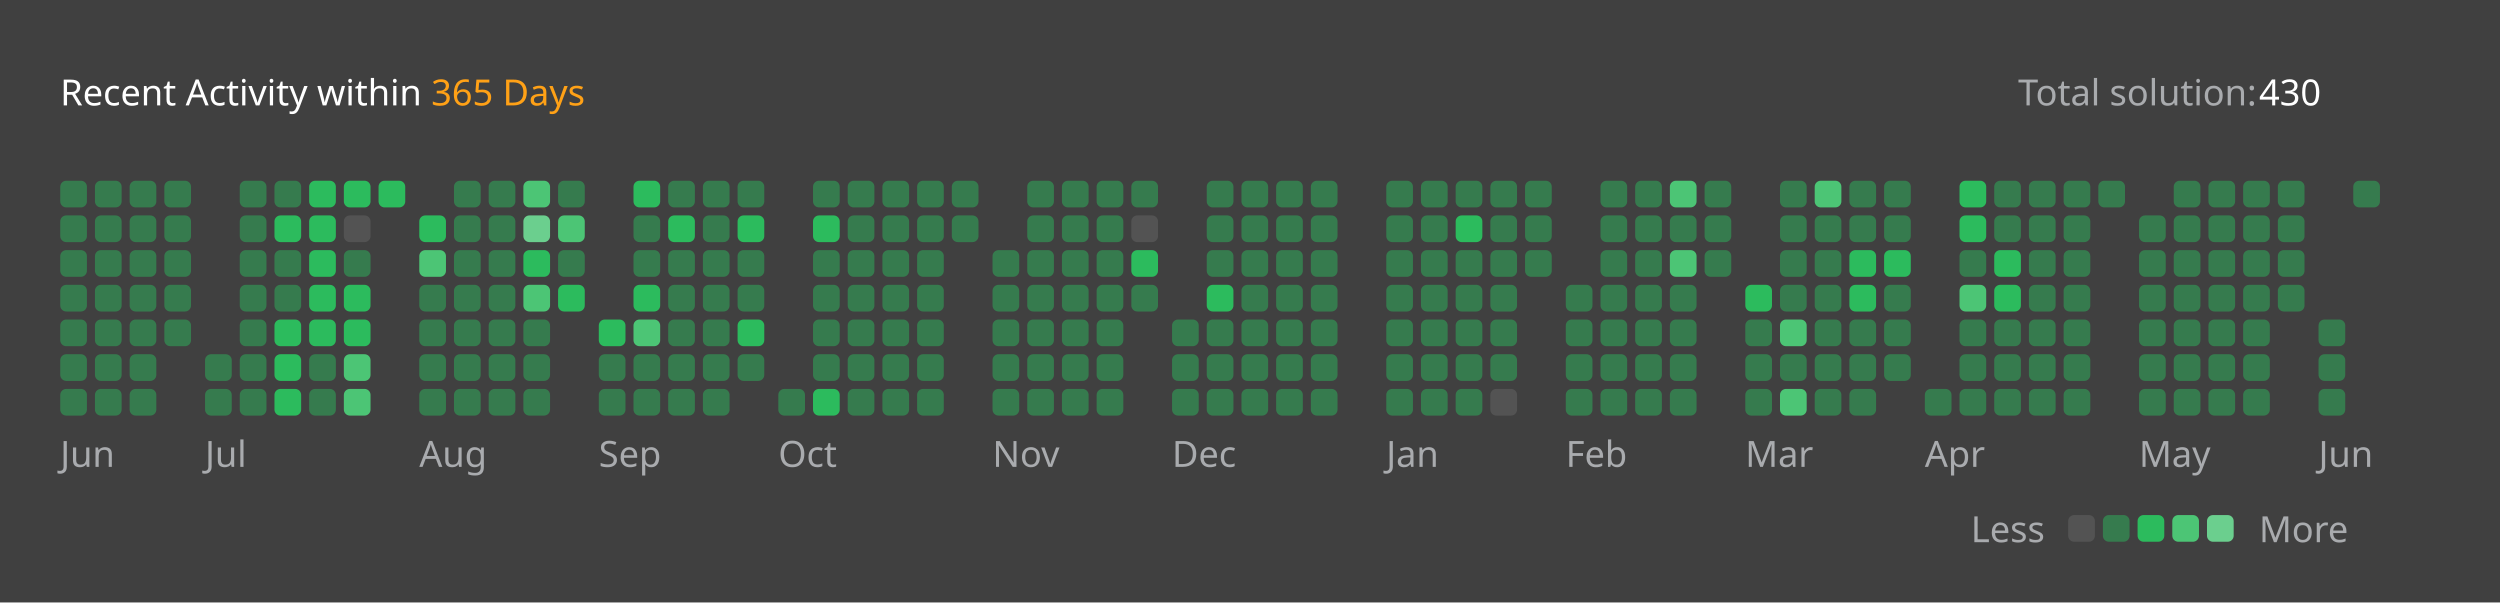
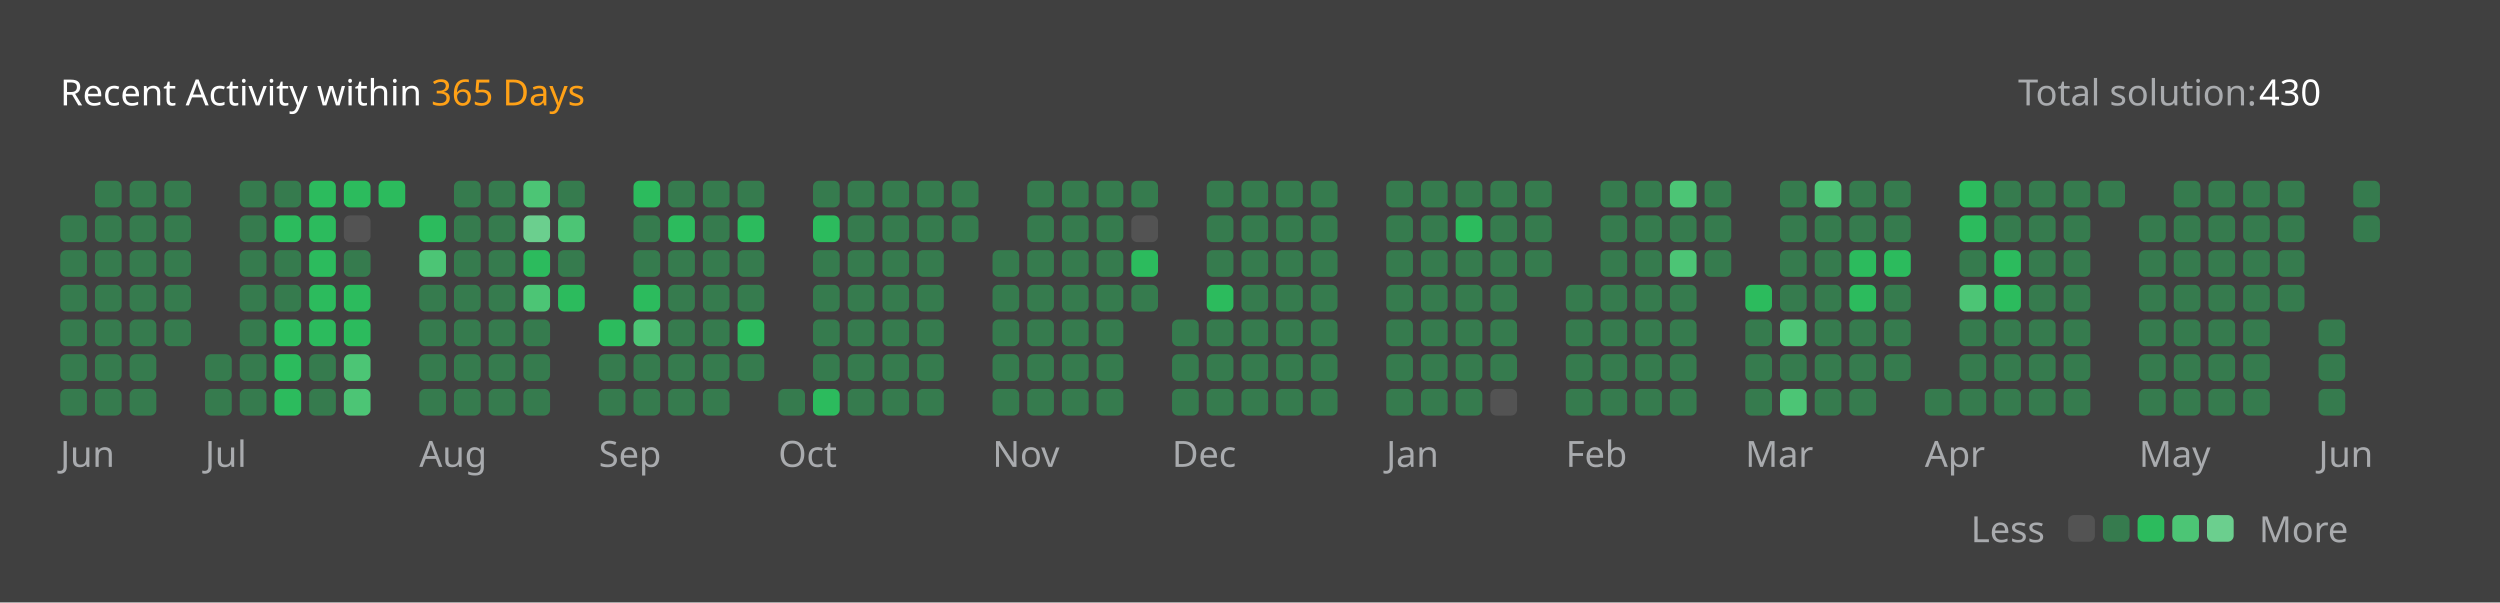
<svg xmlns="http://www.w3.org/2000/svg" version="1.1" height="200" width="830" viewBox="0 0 830 200">
  <style>*{font-family: "Segoe UI", Tahoma, Geneva, Verdana, sans-serif;}</style>
  <style>.title{font-weight: 500;font-size: 1rem;}</style>
  <style>.rotate-90{transform: rotate(-90deg);transform-origin: center;transform-box: fill-box;}</style>
  <style>.state{font-size: .75rem;}</style>
  <style>.light{color: #ffffff;fill: #ffffff;}</style>
  <style>.light-gray{color: #eff2f699;fill: #eff2f699;}</style>
  <style>.dark-gray{color: #ebebf54d;fill: #ebebf54d;}</style>
  <style>.gray{color: #747474;fill: #747474;}</style>
  <style>.orange{color: #ffa116;fill: #ffa116;}</style>
  <style>.background{color: #404040;fill: #404040;}</style>
  <style>.level-1-block{fill: #ffffff1a;}</style>
  <style>.level-2-block{fill: #2cb55d80;}</style>
  <style>.level-3-block{fill: #2cbb5dff;}</style>
  <style>.level-4-block{fill: #4cc575ff;}</style>
  <style>.level-5-block{fill: #6bcf8eff;}</style>
  <rect fill="#404040" x="0" y="0" width="830" height="200" rx="0.5rem" />
  <g text-anchor="start" text-decoration="1" class="title">
    <text x="20" y="35">
      <tspan class="light">Recent Activity within</tspan>
      <tspan class="orange">365 Days</tspan>
    </text>
  </g>
  <g class="state">
    <text x="670" y="35" class="light-gray"> Total solution: </text>
    <text x="750" y="35" class="light"> 430 </text>
    <text x="678.88" y="180" class="light-gray" text-anchor="end">Less</text>
    <rect x="686.64" y="171" width="8.86" height="8.86" rx="2" ry="2" class="level-1-block" />
    <rect x="698.16" y="171" width="8.86" height="8.86" rx="2" ry="2" class="level-2-block" />
    <rect x="709.68" y="171" width="8.86" height="8.86" rx="2" ry="2" class="level-3-block" />
    <rect x="721.2" y="171" width="8.86" height="8.86" rx="2" ry="2" class="level-4-block" />
    <rect x="732.72" y="171" width="8.86" height="8.86" rx="2" ry="2" class="level-5-block" />
    <text x="750" y="180" class="light-gray">More</text>
  </g>
  <g x="20" y="60">
    <g x="20" y="60">
      <g x="20.0" y="60">
-         <rect x="20.0" y="60.0" width="8.86" height="8.86" rx="2" ry="2" class="level-2-block" />
        <rect x="20.0" y="71.52" width="8.86" height="8.86" rx="2" ry="2" class="level-2-block" />
        <rect x="20.0" y="83.04" width="8.86" height="8.86" rx="2" ry="2" class="level-2-block" />
        <rect x="20.0" y="94.56" width="8.86" height="8.86" rx="2" ry="2" class="level-2-block" />
        <rect x="20.0" y="106.08" width="8.86" height="8.86" rx="2" ry="2" class="level-2-block" />
        <rect x="20.0" y="117.6" width="8.86" height="8.86" rx="2" ry="2" class="level-2-block" />
        <rect x="20.0" y="129.12" width="8.86" height="8.86" rx="2" ry="2" class="level-2-block" />
      </g>
      <g x="31.52" y="60">
        <rect x="31.52" y="60.0" width="8.86" height="8.86" rx="2" ry="2" class="level-2-block" />
        <rect x="31.52" y="71.52" width="8.86" height="8.86" rx="2" ry="2" class="level-2-block" />
        <rect x="31.52" y="83.04" width="8.86" height="8.86" rx="2" ry="2" class="level-2-block" />
        <rect x="31.52" y="94.56" width="8.86" height="8.86" rx="2" ry="2" class="level-2-block" />
        <rect x="31.52" y="106.08" width="8.86" height="8.86" rx="2" ry="2" class="level-2-block" />
        <rect x="31.52" y="117.6" width="8.86" height="8.86" rx="2" ry="2" class="level-2-block" />
        <rect x="31.52" y="129.12" width="8.86" height="8.86" rx="2" ry="2" class="level-2-block" />
      </g>
      <g x="43.04" y="60">
        <rect x="43.04" y="60.0" width="8.86" height="8.86" rx="2" ry="2" class="level-2-block" />
        <rect x="43.04" y="71.52" width="8.86" height="8.86" rx="2" ry="2" class="level-2-block" />
        <rect x="43.04" y="83.04" width="8.86" height="8.86" rx="2" ry="2" class="level-2-block" />
        <rect x="43.04" y="94.56" width="8.86" height="8.86" rx="2" ry="2" class="level-2-block" />
        <rect x="43.04" y="106.08" width="8.86" height="8.86" rx="2" ry="2" class="level-2-block" />
        <rect x="43.04" y="117.6" width="8.86" height="8.86" rx="2" ry="2" class="level-2-block" />
        <rect x="43.04" y="129.12" width="8.86" height="8.86" rx="2" ry="2" class="level-2-block" />
      </g>
      <g x="54.56" y="60">
        <rect x="54.56" y="60.0" width="8.86" height="8.86" rx="2" ry="2" class="level-2-block" />
        <rect x="54.56" y="71.52" width="8.86" height="8.86" rx="2" ry="2" class="level-2-block" />
        <rect x="54.56" y="83.04" width="8.86" height="8.86" rx="2" ry="2" class="level-2-block" />
        <rect x="54.56" y="94.56" width="8.86" height="8.86" rx="2" ry="2" class="level-2-block" />
        <rect x="54.56" y="106.08" width="8.86" height="8.86" rx="2" ry="2" class="level-2-block" />
      </g>
      <text x="20.0" y="155" class="light-gray state">Jun</text>
    </g>
  </g>
  <g x="68.08" y="60">
    <g x="68.08" y="60">
      <g x="68.08" y="60">
        <rect x="68.08" y="117.6" width="8.86" height="8.86" rx="2" ry="2" class="level-2-block" />
        <rect x="68.08" y="129.12" width="8.86" height="8.86" rx="2" ry="2" class="level-2-block" />
      </g>
      <g x="79.6" y="60">
        <rect x="79.6" y="60.0" width="8.86" height="8.86" rx="2" ry="2" class="level-2-block" />
        <rect x="79.6" y="71.52" width="8.86" height="8.86" rx="2" ry="2" class="level-2-block" />
        <rect x="79.6" y="83.04" width="8.86" height="8.86" rx="2" ry="2" class="level-2-block" />
        <rect x="79.6" y="94.56" width="8.86" height="8.86" rx="2" ry="2" class="level-2-block" />
        <rect x="79.6" y="106.08" width="8.86" height="8.86" rx="2" ry="2" class="level-2-block" />
        <rect x="79.6" y="117.6" width="8.86" height="8.86" rx="2" ry="2" class="level-2-block" />
        <rect x="79.6" y="129.12" width="8.86" height="8.86" rx="2" ry="2" class="level-2-block" />
      </g>
      <g x="91.12" y="60">
        <rect x="91.12" y="60.0" width="8.86" height="8.86" rx="2" ry="2" class="level-2-block" />
        <rect x="91.12" y="71.52" width="8.86" height="8.86" rx="2" ry="2" class="level-3-block" />
        <rect x="91.12" y="83.04" width="8.86" height="8.86" rx="2" ry="2" class="level-2-block" />
        <rect x="91.12" y="94.56" width="8.86" height="8.86" rx="2" ry="2" class="level-2-block" />
        <rect x="91.12" y="106.08" width="8.86" height="8.86" rx="2" ry="2" class="level-3-block" />
        <rect x="91.12" y="117.6" width="8.86" height="8.86" rx="2" ry="2" class="level-3-block" />
        <rect x="91.12" y="129.12" width="8.86" height="8.86" rx="2" ry="2" class="level-3-block" />
      </g>
      <g x="102.64" y="60">
        <rect x="102.64" y="60.0" width="8.86" height="8.86" rx="2" ry="2" class="level-3-block" />
        <rect x="102.64" y="71.52" width="8.86" height="8.86" rx="2" ry="2" class="level-3-block" />
        <rect x="102.64" y="83.04" width="8.86" height="8.86" rx="2" ry="2" class="level-3-block" />
        <rect x="102.64" y="94.56" width="8.86" height="8.86" rx="2" ry="2" class="level-3-block" />
        <rect x="102.64" y="106.08" width="8.86" height="8.86" rx="2" ry="2" class="level-3-block" />
        <rect x="102.64" y="117.6" width="8.86" height="8.86" rx="2" ry="2" class="level-2-block" />
        <rect x="102.64" y="129.12" width="8.86" height="8.86" rx="2" ry="2" class="level-2-block" />
      </g>
      <g x="114.16" y="60">
        <rect x="114.16" y="60.0" width="8.86" height="8.86" rx="2" ry="2" class="level-3-block" />
        <rect x="114.16" y="71.52" width="8.86" height="8.86" rx="2" ry="2" class="level-1-block" />
        <rect x="114.16" y="83.04" width="8.86" height="8.86" rx="2" ry="2" class="level-2-block" />
        <rect x="114.16" y="94.56" width="8.86" height="8.86" rx="2" ry="2" class="level-3-block" />
        <rect x="114.16" y="106.08" width="8.86" height="8.86" rx="2" ry="2" class="level-3-block" />
        <rect x="114.16" y="117.6" width="8.86" height="8.86" rx="2" ry="2" class="level-4-block" />
        <rect x="114.16" y="129.12" width="8.86" height="8.86" rx="2" ry="2" class="level-4-block" />
      </g>
      <g x="125.68" y="60">
        <rect x="125.68" y="60.0" width="8.86" height="8.86" rx="2" ry="2" class="level-3-block" />
      </g>
      <text x="68.08" y="155" class="light-gray state">Jul</text>
    </g>
  </g>
  <g x="139.2" y="60">
    <g x="139.2" y="60">
      <g x="139.2" y="60">
        <rect x="139.2" y="71.52" width="8.86" height="8.86" rx="2" ry="2" class="level-3-block" />
        <rect x="139.2" y="83.04" width="8.86" height="8.86" rx="2" ry="2" class="level-4-block" />
        <rect x="139.2" y="94.56" width="8.86" height="8.86" rx="2" ry="2" class="level-2-block" />
        <rect x="139.2" y="106.08" width="8.86" height="8.86" rx="2" ry="2" class="level-2-block" />
        <rect x="139.2" y="117.6" width="8.86" height="8.86" rx="2" ry="2" class="level-2-block" />
        <rect x="139.2" y="129.12" width="8.86" height="8.86" rx="2" ry="2" class="level-2-block" />
      </g>
      <g x="150.72" y="60">
        <rect x="150.72" y="60.0" width="8.86" height="8.86" rx="2" ry="2" class="level-2-block" />
        <rect x="150.72" y="71.52" width="8.86" height="8.86" rx="2" ry="2" class="level-2-block" />
        <rect x="150.72" y="83.04" width="8.86" height="8.86" rx="2" ry="2" class="level-2-block" />
        <rect x="150.72" y="94.56" width="8.86" height="8.86" rx="2" ry="2" class="level-2-block" />
        <rect x="150.72" y="106.08" width="8.86" height="8.86" rx="2" ry="2" class="level-2-block" />
        <rect x="150.72" y="117.6" width="8.86" height="8.86" rx="2" ry="2" class="level-2-block" />
        <rect x="150.72" y="129.12" width="8.86" height="8.86" rx="2" ry="2" class="level-2-block" />
      </g>
      <g x="162.24" y="60">
        <rect x="162.24" y="60.0" width="8.86" height="8.86" rx="2" ry="2" class="level-2-block" />
        <rect x="162.24" y="71.52" width="8.86" height="8.86" rx="2" ry="2" class="level-2-block" />
        <rect x="162.24" y="83.04" width="8.86" height="8.86" rx="2" ry="2" class="level-2-block" />
        <rect x="162.24" y="94.56" width="8.86" height="8.86" rx="2" ry="2" class="level-2-block" />
        <rect x="162.24" y="106.08" width="8.86" height="8.86" rx="2" ry="2" class="level-2-block" />
        <rect x="162.24" y="117.6" width="8.86" height="8.86" rx="2" ry="2" class="level-2-block" />
        <rect x="162.24" y="129.12" width="8.86" height="8.86" rx="2" ry="2" class="level-2-block" />
      </g>
      <g x="173.76" y="60">
        <rect x="173.76" y="60.0" width="8.86" height="8.86" rx="2" ry="2" class="level-4-block" />
        <rect x="173.76" y="71.52" width="8.86" height="8.86" rx="2" ry="2" class="level-5-block" />
        <rect x="173.76" y="83.04" width="8.86" height="8.86" rx="2" ry="2" class="level-3-block" />
        <rect x="173.76" y="94.56" width="8.86" height="8.86" rx="2" ry="2" class="level-4-block" />
        <rect x="173.76" y="106.08" width="8.86" height="8.86" rx="2" ry="2" class="level-2-block" />
        <rect x="173.76" y="117.6" width="8.86" height="8.86" rx="2" ry="2" class="level-2-block" />
        <rect x="173.76" y="129.12" width="8.86" height="8.86" rx="2" ry="2" class="level-2-block" />
      </g>
      <g x="185.28" y="60">
        <rect x="185.28" y="60.0" width="8.86" height="8.86" rx="2" ry="2" class="level-2-block" />
        <rect x="185.28" y="71.52" width="8.86" height="8.86" rx="2" ry="2" class="level-4-block" />
        <rect x="185.28" y="83.04" width="8.86" height="8.86" rx="2" ry="2" class="level-2-block" />
        <rect x="185.28" y="94.56" width="8.86" height="8.86" rx="2" ry="2" class="level-3-block" />
      </g>
      <text x="139.2" y="155" class="light-gray state">Aug</text>
    </g>
  </g>
  <g x="198.8" y="60">
    <g x="198.8" y="60">
      <g x="198.8" y="60">
        <rect x="198.8" y="106.08" width="8.86" height="8.86" rx="2" ry="2" class="level-3-block" />
        <rect x="198.8" y="117.6" width="8.86" height="8.86" rx="2" ry="2" class="level-2-block" />
        <rect x="198.8" y="129.12" width="8.86" height="8.86" rx="2" ry="2" class="level-2-block" />
      </g>
      <g x="210.32" y="60">
        <rect x="210.32" y="60.0" width="8.86" height="8.86" rx="2" ry="2" class="level-3-block" />
        <rect x="210.32" y="71.52" width="8.86" height="8.86" rx="2" ry="2" class="level-2-block" />
        <rect x="210.32" y="83.04" width="8.86" height="8.86" rx="2" ry="2" class="level-2-block" />
        <rect x="210.32" y="94.56" width="8.86" height="8.86" rx="2" ry="2" class="level-3-block" />
        <rect x="210.32" y="106.08" width="8.86" height="8.86" rx="2" ry="2" class="level-4-block" />
        <rect x="210.32" y="117.6" width="8.86" height="8.86" rx="2" ry="2" class="level-2-block" />
        <rect x="210.32" y="129.12" width="8.86" height="8.86" rx="2" ry="2" class="level-2-block" />
      </g>
      <g x="221.84" y="60">
        <rect x="221.84" y="60.0" width="8.86" height="8.86" rx="2" ry="2" class="level-2-block" />
        <rect x="221.84" y="71.52" width="8.86" height="8.86" rx="2" ry="2" class="level-3-block" />
        <rect x="221.84" y="83.04" width="8.86" height="8.86" rx="2" ry="2" class="level-2-block" />
        <rect x="221.84" y="94.56" width="8.86" height="8.86" rx="2" ry="2" class="level-2-block" />
        <rect x="221.84" y="106.08" width="8.86" height="8.86" rx="2" ry="2" class="level-2-block" />
        <rect x="221.84" y="117.6" width="8.86" height="8.86" rx="2" ry="2" class="level-2-block" />
        <rect x="221.84" y="129.12" width="8.86" height="8.86" rx="2" ry="2" class="level-2-block" />
      </g>
      <g x="233.36" y="60">
        <rect x="233.36" y="60.0" width="8.86" height="8.86" rx="2" ry="2" class="level-2-block" />
        <rect x="233.36" y="71.52" width="8.86" height="8.86" rx="2" ry="2" class="level-2-block" />
        <rect x="233.36" y="83.04" width="8.86" height="8.86" rx="2" ry="2" class="level-2-block" />
        <rect x="233.36" y="94.56" width="8.86" height="8.86" rx="2" ry="2" class="level-2-block" />
        <rect x="233.36" y="106.08" width="8.86" height="8.86" rx="2" ry="2" class="level-2-block" />
        <rect x="233.36" y="117.6" width="8.86" height="8.86" rx="2" ry="2" class="level-2-block" />
        <rect x="233.36" y="129.12" width="8.86" height="8.86" rx="2" ry="2" class="level-2-block" />
      </g>
      <g x="244.88" y="60">
        <rect x="244.88" y="60.0" width="8.86" height="8.86" rx="2" ry="2" class="level-2-block" />
        <rect x="244.88" y="71.52" width="8.86" height="8.86" rx="2" ry="2" class="level-3-block" />
        <rect x="244.88" y="83.04" width="8.86" height="8.86" rx="2" ry="2" class="level-2-block" />
        <rect x="244.88" y="94.56" width="8.86" height="8.86" rx="2" ry="2" class="level-2-block" />
        <rect x="244.88" y="106.08" width="8.86" height="8.86" rx="2" ry="2" class="level-3-block" />
        <rect x="244.88" y="117.6" width="8.86" height="8.86" rx="2" ry="2" class="level-2-block" />
      </g>
      <text x="198.8" y="155" class="light-gray state">Sep</text>
    </g>
  </g>
  <g x="258.4" y="60">
    <g x="258.4" y="60">
      <g x="258.4" y="60">
        <rect x="258.4" y="129.12" width="8.86" height="8.86" rx="2" ry="2" class="level-2-block" />
      </g>
      <g x="269.92" y="60">
        <rect x="269.92" y="60.0" width="8.86" height="8.86" rx="2" ry="2" class="level-2-block" />
        <rect x="269.92" y="71.52" width="8.86" height="8.86" rx="2" ry="2" class="level-3-block" />
        <rect x="269.92" y="83.04" width="8.86" height="8.86" rx="2" ry="2" class="level-2-block" />
        <rect x="269.92" y="94.56" width="8.86" height="8.86" rx="2" ry="2" class="level-2-block" />
        <rect x="269.92" y="106.08" width="8.86" height="8.86" rx="2" ry="2" class="level-2-block" />
        <rect x="269.92" y="117.6" width="8.86" height="8.86" rx="2" ry="2" class="level-2-block" />
        <rect x="269.92" y="129.12" width="8.86" height="8.86" rx="2" ry="2" class="level-3-block" />
      </g>
      <g x="281.44" y="60">
        <rect x="281.44" y="60.0" width="8.86" height="8.86" rx="2" ry="2" class="level-2-block" />
        <rect x="281.44" y="71.52" width="8.86" height="8.86" rx="2" ry="2" class="level-2-block" />
        <rect x="281.44" y="83.04" width="8.86" height="8.86" rx="2" ry="2" class="level-2-block" />
        <rect x="281.44" y="94.56" width="8.86" height="8.86" rx="2" ry="2" class="level-2-block" />
        <rect x="281.44" y="106.08" width="8.86" height="8.86" rx="2" ry="2" class="level-2-block" />
        <rect x="281.44" y="117.6" width="8.86" height="8.86" rx="2" ry="2" class="level-2-block" />
        <rect x="281.44" y="129.12" width="8.86" height="8.86" rx="2" ry="2" class="level-2-block" />
      </g>
      <g x="292.96" y="60">
        <rect x="292.96" y="60.0" width="8.86" height="8.86" rx="2" ry="2" class="level-2-block" />
        <rect x="292.96" y="71.52" width="8.86" height="8.86" rx="2" ry="2" class="level-2-block" />
        <rect x="292.96" y="83.04" width="8.86" height="8.86" rx="2" ry="2" class="level-2-block" />
        <rect x="292.96" y="94.56" width="8.86" height="8.86" rx="2" ry="2" class="level-2-block" />
        <rect x="292.96" y="106.08" width="8.86" height="8.86" rx="2" ry="2" class="level-2-block" />
        <rect x="292.96" y="117.6" width="8.86" height="8.86" rx="2" ry="2" class="level-2-block" />
        <rect x="292.96" y="129.12" width="8.86" height="8.86" rx="2" ry="2" class="level-2-block" />
      </g>
      <g x="304.48" y="60">
        <rect x="304.48" y="60.0" width="8.86" height="8.86" rx="2" ry="2" class="level-2-block" />
        <rect x="304.48" y="71.52" width="8.86" height="8.86" rx="2" ry="2" class="level-2-block" />
        <rect x="304.48" y="83.04" width="8.86" height="8.86" rx="2" ry="2" class="level-2-block" />
        <rect x="304.48" y="94.56" width="8.86" height="8.86" rx="2" ry="2" class="level-2-block" />
        <rect x="304.48" y="106.08" width="8.86" height="8.86" rx="2" ry="2" class="level-2-block" />
        <rect x="304.48" y="117.6" width="8.86" height="8.86" rx="2" ry="2" class="level-2-block" />
        <rect x="304.48" y="129.12" width="8.86" height="8.86" rx="2" ry="2" class="level-2-block" />
      </g>
      <g x="316.0" y="60">
        <rect x="316.0" y="60.0" width="8.86" height="8.86" rx="2" ry="2" class="level-2-block" />
        <rect x="316.0" y="71.52" width="8.86" height="8.86" rx="2" ry="2" class="level-2-block" />
      </g>
      <text x="258.4" y="155" class="light-gray state">Oct</text>
    </g>
  </g>
  <g x="329.52" y="60">
    <g x="329.52" y="60">
      <g x="329.52" y="60">
        <rect x="329.52" y="83.04" width="8.86" height="8.86" rx="2" ry="2" class="level-2-block" />
        <rect x="329.52" y="94.56" width="8.86" height="8.86" rx="2" ry="2" class="level-2-block" />
        <rect x="329.52" y="106.08" width="8.86" height="8.86" rx="2" ry="2" class="level-2-block" />
        <rect x="329.52" y="117.6" width="8.86" height="8.86" rx="2" ry="2" class="level-2-block" />
        <rect x="329.52" y="129.12" width="8.86" height="8.86" rx="2" ry="2" class="level-2-block" />
      </g>
      <g x="341.04" y="60">
        <rect x="341.04" y="60.0" width="8.86" height="8.86" rx="2" ry="2" class="level-2-block" />
        <rect x="341.04" y="71.52" width="8.86" height="8.86" rx="2" ry="2" class="level-2-block" />
        <rect x="341.04" y="83.04" width="8.86" height="8.86" rx="2" ry="2" class="level-2-block" />
        <rect x="341.04" y="94.56" width="8.86" height="8.86" rx="2" ry="2" class="level-2-block" />
        <rect x="341.04" y="106.08" width="8.86" height="8.86" rx="2" ry="2" class="level-2-block" />
        <rect x="341.04" y="117.6" width="8.86" height="8.86" rx="2" ry="2" class="level-2-block" />
        <rect x="341.04" y="129.12" width="8.86" height="8.86" rx="2" ry="2" class="level-2-block" />
      </g>
      <g x="352.56" y="60">
        <rect x="352.56" y="60.0" width="8.86" height="8.86" rx="2" ry="2" class="level-2-block" />
        <rect x="352.56" y="71.52" width="8.86" height="8.86" rx="2" ry="2" class="level-2-block" />
        <rect x="352.56" y="83.04" width="8.86" height="8.86" rx="2" ry="2" class="level-2-block" />
        <rect x="352.56" y="94.56" width="8.86" height="8.86" rx="2" ry="2" class="level-2-block" />
        <rect x="352.56" y="106.08" width="8.86" height="8.86" rx="2" ry="2" class="level-2-block" />
        <rect x="352.56" y="117.6" width="8.86" height="8.86" rx="2" ry="2" class="level-2-block" />
        <rect x="352.56" y="129.12" width="8.86" height="8.86" rx="2" ry="2" class="level-2-block" />
      </g>
      <g x="364.08" y="60">
        <rect x="364.08" y="60.0" width="8.86" height="8.86" rx="2" ry="2" class="level-2-block" />
        <rect x="364.08" y="71.52" width="8.86" height="8.86" rx="2" ry="2" class="level-2-block" />
        <rect x="364.08" y="83.04" width="8.86" height="8.86" rx="2" ry="2" class="level-2-block" />
        <rect x="364.08" y="94.56" width="8.86" height="8.86" rx="2" ry="2" class="level-2-block" />
        <rect x="364.08" y="106.08" width="8.86" height="8.86" rx="2" ry="2" class="level-2-block" />
        <rect x="364.08" y="117.6" width="8.86" height="8.86" rx="2" ry="2" class="level-2-block" />
        <rect x="364.08" y="129.12" width="8.86" height="8.86" rx="2" ry="2" class="level-2-block" />
      </g>
      <g x="375.6" y="60">
        <rect x="375.6" y="60.0" width="8.86" height="8.86" rx="2" ry="2" class="level-2-block" />
        <rect x="375.6" y="71.52" width="8.86" height="8.86" rx="2" ry="2" class="level-1-block" />
        <rect x="375.6" y="83.04" width="8.86" height="8.86" rx="2" ry="2" class="level-3-block" />
        <rect x="375.6" y="94.56" width="8.86" height="8.86" rx="2" ry="2" class="level-2-block" />
      </g>
      <text x="329.52" y="155" class="light-gray state">Nov</text>
    </g>
  </g>
  <g x="389.12" y="60">
    <g x="389.12" y="60">
      <g x="389.12" y="60">
        <rect x="389.12" y="106.08" width="8.86" height="8.86" rx="2" ry="2" class="level-2-block" />
        <rect x="389.12" y="117.6" width="8.86" height="8.86" rx="2" ry="2" class="level-2-block" />
        <rect x="389.12" y="129.12" width="8.86" height="8.86" rx="2" ry="2" class="level-2-block" />
      </g>
      <g x="400.64" y="60">
        <rect x="400.64" y="60.0" width="8.86" height="8.86" rx="2" ry="2" class="level-2-block" />
        <rect x="400.64" y="71.52" width="8.86" height="8.86" rx="2" ry="2" class="level-2-block" />
        <rect x="400.64" y="83.04" width="8.86" height="8.86" rx="2" ry="2" class="level-2-block" />
        <rect x="400.64" y="94.56" width="8.86" height="8.86" rx="2" ry="2" class="level-3-block" />
        <rect x="400.64" y="106.08" width="8.86" height="8.86" rx="2" ry="2" class="level-2-block" />
        <rect x="400.64" y="117.6" width="8.86" height="8.86" rx="2" ry="2" class="level-2-block" />
        <rect x="400.64" y="129.12" width="8.86" height="8.86" rx="2" ry="2" class="level-2-block" />
      </g>
      <g x="412.16" y="60">
        <rect x="412.16" y="60.0" width="8.86" height="8.86" rx="2" ry="2" class="level-2-block" />
        <rect x="412.16" y="71.52" width="8.86" height="8.86" rx="2" ry="2" class="level-2-block" />
        <rect x="412.16" y="83.04" width="8.86" height="8.86" rx="2" ry="2" class="level-2-block" />
        <rect x="412.16" y="94.56" width="8.86" height="8.86" rx="2" ry="2" class="level-2-block" />
        <rect x="412.16" y="106.08" width="8.86" height="8.86" rx="2" ry="2" class="level-2-block" />
        <rect x="412.16" y="117.6" width="8.86" height="8.86" rx="2" ry="2" class="level-2-block" />
        <rect x="412.16" y="129.12" width="8.86" height="8.86" rx="2" ry="2" class="level-2-block" />
      </g>
      <g x="423.68" y="60">
        <rect x="423.68" y="60.0" width="8.86" height="8.86" rx="2" ry="2" class="level-2-block" />
        <rect x="423.68" y="71.52" width="8.86" height="8.86" rx="2" ry="2" class="level-2-block" />
        <rect x="423.68" y="83.04" width="8.86" height="8.86" rx="2" ry="2" class="level-2-block" />
        <rect x="423.68" y="94.56" width="8.86" height="8.86" rx="2" ry="2" class="level-2-block" />
        <rect x="423.68" y="106.08" width="8.86" height="8.86" rx="2" ry="2" class="level-2-block" />
        <rect x="423.68" y="117.6" width="8.86" height="8.86" rx="2" ry="2" class="level-2-block" />
        <rect x="423.68" y="129.12" width="8.86" height="8.86" rx="2" ry="2" class="level-2-block" />
      </g>
      <g x="435.2" y="60">
        <rect x="435.2" y="60.0" width="8.86" height="8.86" rx="2" ry="2" class="level-2-block" />
        <rect x="435.2" y="71.52" width="8.86" height="8.86" rx="2" ry="2" class="level-2-block" />
        <rect x="435.2" y="83.04" width="8.86" height="8.86" rx="2" ry="2" class="level-2-block" />
        <rect x="435.2" y="94.56" width="8.86" height="8.86" rx="2" ry="2" class="level-2-block" />
        <rect x="435.2" y="106.08" width="8.86" height="8.86" rx="2" ry="2" class="level-2-block" />
        <rect x="435.2" y="117.6" width="8.86" height="8.86" rx="2" ry="2" class="level-2-block" />
        <rect x="435.2" y="129.12" width="8.86" height="8.86" rx="2" ry="2" class="level-2-block" />
      </g>
      <text x="389.12" y="155" class="light-gray state">Dec</text>
    </g>
  </g>
  <g x="460.24" y="60">
    <g x="460.24" y="60">
      <g x="460.24" y="60">
        <rect x="460.24" y="60.0" width="8.86" height="8.86" rx="2" ry="2" class="level-2-block" />
        <rect x="460.24" y="71.52" width="8.86" height="8.86" rx="2" ry="2" class="level-2-block" />
        <rect x="460.24" y="83.04" width="8.86" height="8.86" rx="2" ry="2" class="level-2-block" />
        <rect x="460.24" y="94.56" width="8.86" height="8.86" rx="2" ry="2" class="level-2-block" />
        <rect x="460.24" y="106.08" width="8.86" height="8.86" rx="2" ry="2" class="level-2-block" />
        <rect x="460.24" y="117.6" width="8.86" height="8.86" rx="2" ry="2" class="level-2-block" />
        <rect x="460.24" y="129.12" width="8.86" height="8.86" rx="2" ry="2" class="level-2-block" />
      </g>
      <g x="471.76" y="60">
        <rect x="471.76" y="60.0" width="8.86" height="8.86" rx="2" ry="2" class="level-2-block" />
        <rect x="471.76" y="71.52" width="8.86" height="8.86" rx="2" ry="2" class="level-2-block" />
        <rect x="471.76" y="83.04" width="8.86" height="8.86" rx="2" ry="2" class="level-2-block" />
        <rect x="471.76" y="94.56" width="8.86" height="8.86" rx="2" ry="2" class="level-2-block" />
        <rect x="471.76" y="106.08" width="8.86" height="8.86" rx="2" ry="2" class="level-2-block" />
        <rect x="471.76" y="117.6" width="8.86" height="8.86" rx="2" ry="2" class="level-2-block" />
        <rect x="471.76" y="129.12" width="8.86" height="8.86" rx="2" ry="2" class="level-2-block" />
      </g>
      <g x="483.28" y="60">
        <rect x="483.28" y="60.0" width="8.86" height="8.86" rx="2" ry="2" class="level-2-block" />
        <rect x="483.28" y="71.52" width="8.86" height="8.86" rx="2" ry="2" class="level-3-block" />
        <rect x="483.28" y="83.04" width="8.86" height="8.86" rx="2" ry="2" class="level-2-block" />
        <rect x="483.28" y="94.56" width="8.86" height="8.86" rx="2" ry="2" class="level-2-block" />
        <rect x="483.28" y="106.08" width="8.86" height="8.86" rx="2" ry="2" class="level-2-block" />
        <rect x="483.28" y="117.6" width="8.86" height="8.86" rx="2" ry="2" class="level-2-block" />
        <rect x="483.28" y="129.12" width="8.86" height="8.86" rx="2" ry="2" class="level-2-block" />
      </g>
      <g x="494.8" y="60">
        <rect x="494.8" y="60.0" width="8.86" height="8.86" rx="2" ry="2" class="level-2-block" />
        <rect x="494.8" y="71.52" width="8.86" height="8.86" rx="2" ry="2" class="level-2-block" />
        <rect x="494.8" y="83.04" width="8.86" height="8.86" rx="2" ry="2" class="level-2-block" />
        <rect x="494.8" y="94.56" width="8.86" height="8.86" rx="2" ry="2" class="level-2-block" />
        <rect x="494.8" y="106.08" width="8.86" height="8.86" rx="2" ry="2" class="level-2-block" />
        <rect x="494.8" y="117.6" width="8.86" height="8.86" rx="2" ry="2" class="level-2-block" />
        <rect x="494.8" y="129.12" width="8.86" height="8.86" rx="2" ry="2" class="level-1-block" />
      </g>
      <g x="506.32" y="60">
        <rect x="506.32" y="60.0" width="8.86" height="8.86" rx="2" ry="2" class="level-2-block" />
        <rect x="506.32" y="71.52" width="8.86" height="8.86" rx="2" ry="2" class="level-2-block" />
        <rect x="506.32" y="83.04" width="8.86" height="8.86" rx="2" ry="2" class="level-2-block" />
      </g>
      <text x="460.24" y="155" class="light-gray state">Jan</text>
    </g>
  </g>
  <g x="519.84" y="60">
    <g x="519.84" y="60">
      <g x="519.84" y="60">
        <rect x="519.84" y="94.56" width="8.86" height="8.86" rx="2" ry="2" class="level-2-block" />
        <rect x="519.84" y="106.08" width="8.86" height="8.86" rx="2" ry="2" class="level-2-block" />
        <rect x="519.84" y="117.6" width="8.86" height="8.86" rx="2" ry="2" class="level-2-block" />
        <rect x="519.84" y="129.12" width="8.86" height="8.86" rx="2" ry="2" class="level-2-block" />
      </g>
      <g x="531.36" y="60">
        <rect x="531.36" y="60.0" width="8.86" height="8.86" rx="2" ry="2" class="level-2-block" />
        <rect x="531.36" y="71.52" width="8.86" height="8.86" rx="2" ry="2" class="level-2-block" />
        <rect x="531.36" y="83.04" width="8.86" height="8.86" rx="2" ry="2" class="level-2-block" />
        <rect x="531.36" y="94.56" width="8.86" height="8.86" rx="2" ry="2" class="level-2-block" />
        <rect x="531.36" y="106.08" width="8.86" height="8.86" rx="2" ry="2" class="level-2-block" />
        <rect x="531.36" y="117.6" width="8.86" height="8.86" rx="2" ry="2" class="level-2-block" />
        <rect x="531.36" y="129.12" width="8.86" height="8.86" rx="2" ry="2" class="level-2-block" />
      </g>
      <g x="542.88" y="60">
        <rect x="542.88" y="60.0" width="8.86" height="8.86" rx="2" ry="2" class="level-2-block" />
        <rect x="542.88" y="71.52" width="8.86" height="8.86" rx="2" ry="2" class="level-2-block" />
        <rect x="542.88" y="83.04" width="8.86" height="8.86" rx="2" ry="2" class="level-2-block" />
        <rect x="542.88" y="94.56" width="8.86" height="8.86" rx="2" ry="2" class="level-2-block" />
        <rect x="542.88" y="106.08" width="8.86" height="8.86" rx="2" ry="2" class="level-2-block" />
        <rect x="542.88" y="117.6" width="8.86" height="8.86" rx="2" ry="2" class="level-2-block" />
        <rect x="542.88" y="129.12" width="8.86" height="8.86" rx="2" ry="2" class="level-2-block" />
      </g>
      <g x="554.4" y="60">
        <rect x="554.4" y="60.0" width="8.86" height="8.86" rx="2" ry="2" class="level-4-block" />
        <rect x="554.4" y="71.52" width="8.86" height="8.86" rx="2" ry="2" class="level-2-block" />
        <rect x="554.4" y="83.04" width="8.86" height="8.86" rx="2" ry="2" class="level-4-block" />
        <rect x="554.4" y="94.56" width="8.86" height="8.86" rx="2" ry="2" class="level-2-block" />
        <rect x="554.4" y="106.08" width="8.86" height="8.86" rx="2" ry="2" class="level-2-block" />
        <rect x="554.4" y="117.6" width="8.86" height="8.86" rx="2" ry="2" class="level-2-block" />
        <rect x="554.4" y="129.12" width="8.86" height="8.86" rx="2" ry="2" class="level-2-block" />
      </g>
      <g x="565.92" y="60">
        <rect x="565.92" y="60.0" width="8.86" height="8.86" rx="2" ry="2" class="level-2-block" />
        <rect x="565.92" y="71.52" width="8.86" height="8.86" rx="2" ry="2" class="level-2-block" />
        <rect x="565.92" y="83.04" width="8.86" height="8.86" rx="2" ry="2" class="level-2-block" />
      </g>
      <text x="519.84" y="155" class="light-gray state">Feb</text>
    </g>
  </g>
  <g x="579.44" y="60">
    <g x="579.44" y="60">
      <g x="579.44" y="60">
        <rect x="579.44" y="94.56" width="8.86" height="8.86" rx="2" ry="2" class="level-3-block" />
        <rect x="579.44" y="106.08" width="8.86" height="8.86" rx="2" ry="2" class="level-2-block" />
        <rect x="579.44" y="117.6" width="8.86" height="8.86" rx="2" ry="2" class="level-2-block" />
        <rect x="579.44" y="129.12" width="8.86" height="8.86" rx="2" ry="2" class="level-2-block" />
      </g>
      <g x="590.96" y="60">
        <rect x="590.96" y="60.0" width="8.86" height="8.86" rx="2" ry="2" class="level-2-block" />
        <rect x="590.96" y="71.52" width="8.86" height="8.86" rx="2" ry="2" class="level-2-block" />
        <rect x="590.96" y="83.04" width="8.86" height="8.86" rx="2" ry="2" class="level-2-block" />
        <rect x="590.96" y="94.56" width="8.86" height="8.86" rx="2" ry="2" class="level-2-block" />
        <rect x="590.96" y="106.08" width="8.86" height="8.86" rx="2" ry="2" class="level-4-block" />
        <rect x="590.96" y="117.6" width="8.86" height="8.86" rx="2" ry="2" class="level-2-block" />
        <rect x="590.96" y="129.12" width="8.86" height="8.86" rx="2" ry="2" class="level-4-block" />
      </g>
      <g x="602.48" y="60">
        <rect x="602.48" y="60.0" width="8.86" height="8.86" rx="2" ry="2" class="level-4-block" />
        <rect x="602.48" y="71.52" width="8.86" height="8.86" rx="2" ry="2" class="level-2-block" />
        <rect x="602.48" y="83.04" width="8.86" height="8.86" rx="2" ry="2" class="level-2-block" />
        <rect x="602.48" y="94.56" width="8.86" height="8.86" rx="2" ry="2" class="level-2-block" />
        <rect x="602.48" y="106.08" width="8.86" height="8.86" rx="2" ry="2" class="level-2-block" />
        <rect x="602.48" y="117.6" width="8.86" height="8.86" rx="2" ry="2" class="level-2-block" />
        <rect x="602.48" y="129.12" width="8.86" height="8.86" rx="2" ry="2" class="level-2-block" />
      </g>
      <g x="614.0" y="60">
        <rect x="614.0" y="60.0" width="8.86" height="8.86" rx="2" ry="2" class="level-2-block" />
        <rect x="614.0" y="71.52" width="8.86" height="8.86" rx="2" ry="2" class="level-2-block" />
        <rect x="614.0" y="83.04" width="8.86" height="8.86" rx="2" ry="2" class="level-3-block" />
        <rect x="614.0" y="94.56" width="8.86" height="8.86" rx="2" ry="2" class="level-3-block" />
        <rect x="614.0" y="106.08" width="8.86" height="8.86" rx="2" ry="2" class="level-2-block" />
        <rect x="614.0" y="117.6" width="8.86" height="8.86" rx="2" ry="2" class="level-2-block" />
        <rect x="614.0" y="129.12" width="8.86" height="8.86" rx="2" ry="2" class="level-2-block" />
      </g>
      <g x="625.52" y="60">
        <rect x="625.52" y="60.0" width="8.86" height="8.86" rx="2" ry="2" class="level-2-block" />
        <rect x="625.52" y="71.52" width="8.86" height="8.86" rx="2" ry="2" class="level-2-block" />
        <rect x="625.52" y="83.04" width="8.86" height="8.86" rx="2" ry="2" class="level-3-block" />
        <rect x="625.52" y="94.56" width="8.86" height="8.86" rx="2" ry="2" class="level-2-block" />
        <rect x="625.52" y="106.08" width="8.86" height="8.86" rx="2" ry="2" class="level-2-block" />
        <rect x="625.52" y="117.6" width="8.86" height="8.86" rx="2" ry="2" class="level-2-block" />
      </g>
      <text x="579.44" y="155" class="light-gray state">Mar</text>
    </g>
  </g>
  <g x="639.04" y="60">
    <g x="639.04" y="60">
      <g x="639.04" y="60">
        <rect x="639.04" y="129.12" width="8.86" height="8.86" rx="2" ry="2" class="level-2-block" />
      </g>
      <g x="650.56" y="60">
        <rect x="650.56" y="60.0" width="8.86" height="8.86" rx="2" ry="2" class="level-3-block" />
        <rect x="650.56" y="71.52" width="8.86" height="8.86" rx="2" ry="2" class="level-3-block" />
        <rect x="650.56" y="83.04" width="8.86" height="8.86" rx="2" ry="2" class="level-2-block" />
        <rect x="650.56" y="94.56" width="8.86" height="8.86" rx="2" ry="2" class="level-4-block" />
        <rect x="650.56" y="106.08" width="8.86" height="8.86" rx="2" ry="2" class="level-2-block" />
        <rect x="650.56" y="117.6" width="8.86" height="8.86" rx="2" ry="2" class="level-2-block" />
        <rect x="650.56" y="129.12" width="8.86" height="8.86" rx="2" ry="2" class="level-2-block" />
      </g>
      <g x="662.08" y="60">
        <rect x="662.08" y="60.0" width="8.86" height="8.86" rx="2" ry="2" class="level-2-block" />
        <rect x="662.08" y="71.52" width="8.86" height="8.86" rx="2" ry="2" class="level-2-block" />
        <rect x="662.08" y="83.04" width="8.86" height="8.86" rx="2" ry="2" class="level-3-block" />
        <rect x="662.08" y="94.56" width="8.86" height="8.86" rx="2" ry="2" class="level-3-block" />
        <rect x="662.08" y="106.08" width="8.86" height="8.86" rx="2" ry="2" class="level-2-block" />
        <rect x="662.08" y="117.6" width="8.86" height="8.86" rx="2" ry="2" class="level-2-block" />
        <rect x="662.08" y="129.12" width="8.86" height="8.86" rx="2" ry="2" class="level-2-block" />
      </g>
      <g x="673.6" y="60">
        <rect x="673.6" y="60.0" width="8.86" height="8.86" rx="2" ry="2" class="level-2-block" />
        <rect x="673.6" y="71.52" width="8.86" height="8.86" rx="2" ry="2" class="level-2-block" />
        <rect x="673.6" y="83.04" width="8.86" height="8.86" rx="2" ry="2" class="level-2-block" />
        <rect x="673.6" y="94.56" width="8.86" height="8.86" rx="2" ry="2" class="level-2-block" />
        <rect x="673.6" y="106.08" width="8.86" height="8.86" rx="2" ry="2" class="level-2-block" />
        <rect x="673.6" y="117.6" width="8.86" height="8.86" rx="2" ry="2" class="level-2-block" />
        <rect x="673.6" y="129.12" width="8.86" height="8.86" rx="2" ry="2" class="level-2-block" />
      </g>
      <g x="685.12" y="60">
        <rect x="685.12" y="60.0" width="8.86" height="8.86" rx="2" ry="2" class="level-2-block" />
        <rect x="685.12" y="71.52" width="8.86" height="8.86" rx="2" ry="2" class="level-2-block" />
        <rect x="685.12" y="83.04" width="8.86" height="8.86" rx="2" ry="2" class="level-2-block" />
        <rect x="685.12" y="94.56" width="8.86" height="8.86" rx="2" ry="2" class="level-2-block" />
        <rect x="685.12" y="106.08" width="8.86" height="8.86" rx="2" ry="2" class="level-2-block" />
        <rect x="685.12" y="117.6" width="8.86" height="8.86" rx="2" ry="2" class="level-2-block" />
        <rect x="685.12" y="129.12" width="8.86" height="8.86" rx="2" ry="2" class="level-2-block" />
      </g>
      <g x="696.64" y="60">
        <rect x="696.64" y="60.0" width="8.86" height="8.86" rx="2" ry="2" class="level-2-block" />
      </g>
      <text x="639.04" y="155" class="light-gray state">Apr</text>
    </g>
  </g>
  <g x="710.16" y="60">
    <g x="710.16" y="60">
      <g x="710.16" y="60">
        <rect x="710.16" y="71.52" width="8.86" height="8.86" rx="2" ry="2" class="level-2-block" />
        <rect x="710.16" y="83.04" width="8.86" height="8.86" rx="2" ry="2" class="level-2-block" />
        <rect x="710.16" y="94.56" width="8.86" height="8.86" rx="2" ry="2" class="level-2-block" />
        <rect x="710.16" y="106.08" width="8.86" height="8.86" rx="2" ry="2" class="level-2-block" />
        <rect x="710.16" y="117.6" width="8.86" height="8.86" rx="2" ry="2" class="level-2-block" />
        <rect x="710.16" y="129.12" width="8.86" height="8.86" rx="2" ry="2" class="level-2-block" />
      </g>
      <g x="721.68" y="60">
        <rect x="721.68" y="60.0" width="8.86" height="8.86" rx="2" ry="2" class="level-2-block" />
        <rect x="721.68" y="71.52" width="8.86" height="8.86" rx="2" ry="2" class="level-2-block" />
        <rect x="721.68" y="83.04" width="8.86" height="8.86" rx="2" ry="2" class="level-2-block" />
        <rect x="721.68" y="94.56" width="8.86" height="8.86" rx="2" ry="2" class="level-2-block" />
        <rect x="721.68" y="106.08" width="8.86" height="8.86" rx="2" ry="2" class="level-2-block" />
        <rect x="721.68" y="117.6" width="8.86" height="8.86" rx="2" ry="2" class="level-2-block" />
        <rect x="721.68" y="129.12" width="8.86" height="8.86" rx="2" ry="2" class="level-2-block" />
      </g>
      <g x="733.2" y="60">
        <rect x="733.2" y="60.0" width="8.86" height="8.86" rx="2" ry="2" class="level-2-block" />
        <rect x="733.2" y="71.52" width="8.86" height="8.86" rx="2" ry="2" class="level-2-block" />
        <rect x="733.2" y="83.04" width="8.86" height="8.86" rx="2" ry="2" class="level-2-block" />
        <rect x="733.2" y="94.56" width="8.86" height="8.86" rx="2" ry="2" class="level-2-block" />
        <rect x="733.2" y="106.08" width="8.86" height="8.86" rx="2" ry="2" class="level-2-block" />
        <rect x="733.2" y="117.6" width="8.86" height="8.86" rx="2" ry="2" class="level-2-block" />
        <rect x="733.2" y="129.12" width="8.86" height="8.86" rx="2" ry="2" class="level-2-block" />
      </g>
      <g x="744.72" y="60">
        <rect x="744.72" y="60.0" width="8.86" height="8.86" rx="2" ry="2" class="level-2-block" />
        <rect x="744.72" y="71.52" width="8.86" height="8.86" rx="2" ry="2" class="level-2-block" />
        <rect x="744.72" y="83.04" width="8.86" height="8.86" rx="2" ry="2" class="level-2-block" />
        <rect x="744.72" y="94.56" width="8.86" height="8.86" rx="2" ry="2" class="level-2-block" />
        <rect x="744.72" y="106.08" width="8.86" height="8.86" rx="2" ry="2" class="level-2-block" />
        <rect x="744.72" y="117.6" width="8.86" height="8.86" rx="2" ry="2" class="level-2-block" />
        <rect x="744.72" y="129.12" width="8.86" height="8.86" rx="2" ry="2" class="level-2-block" />
      </g>
      <g x="756.24" y="60">
        <rect x="756.24" y="60.0" width="8.86" height="8.86" rx="2" ry="2" class="level-2-block" />
        <rect x="756.24" y="71.52" width="8.86" height="8.86" rx="2" ry="2" class="level-2-block" />
        <rect x="756.24" y="83.04" width="8.86" height="8.86" rx="2" ry="2" class="level-2-block" />
        <rect x="756.24" y="94.56" width="8.86" height="8.86" rx="2" ry="2" class="level-2-block" />
      </g>
      <text x="710.16" y="155" class="light-gray state">May</text>
    </g>
  </g>
  <g x="769.76" y="60">
    <g x="769.76" y="60">
      <g x="769.76" y="60">
        <rect x="769.76" y="106.08" width="8.86" height="8.86" rx="2" ry="2" class="level-2-block" />
        <rect x="769.76" y="117.6" width="8.86" height="8.86" rx="2" ry="2" class="level-2-block" />
        <rect x="769.76" y="129.12" width="8.86" height="8.86" rx="2" ry="2" class="level-2-block" />
      </g>
      <g x="781.28" y="60">
        <rect x="781.28" y="60.0" width="8.86" height="8.86" rx="2" ry="2" class="level-2-block" />
+         <rect x="781.28" y="71.52" width="8.86" height="8.86" rx="2" ry="2" class="level-2-block" />
      </g>
      <text x="769.76" y="155" class="light-gray state">Jun</text>
    </g>
  </g>
</svg>
